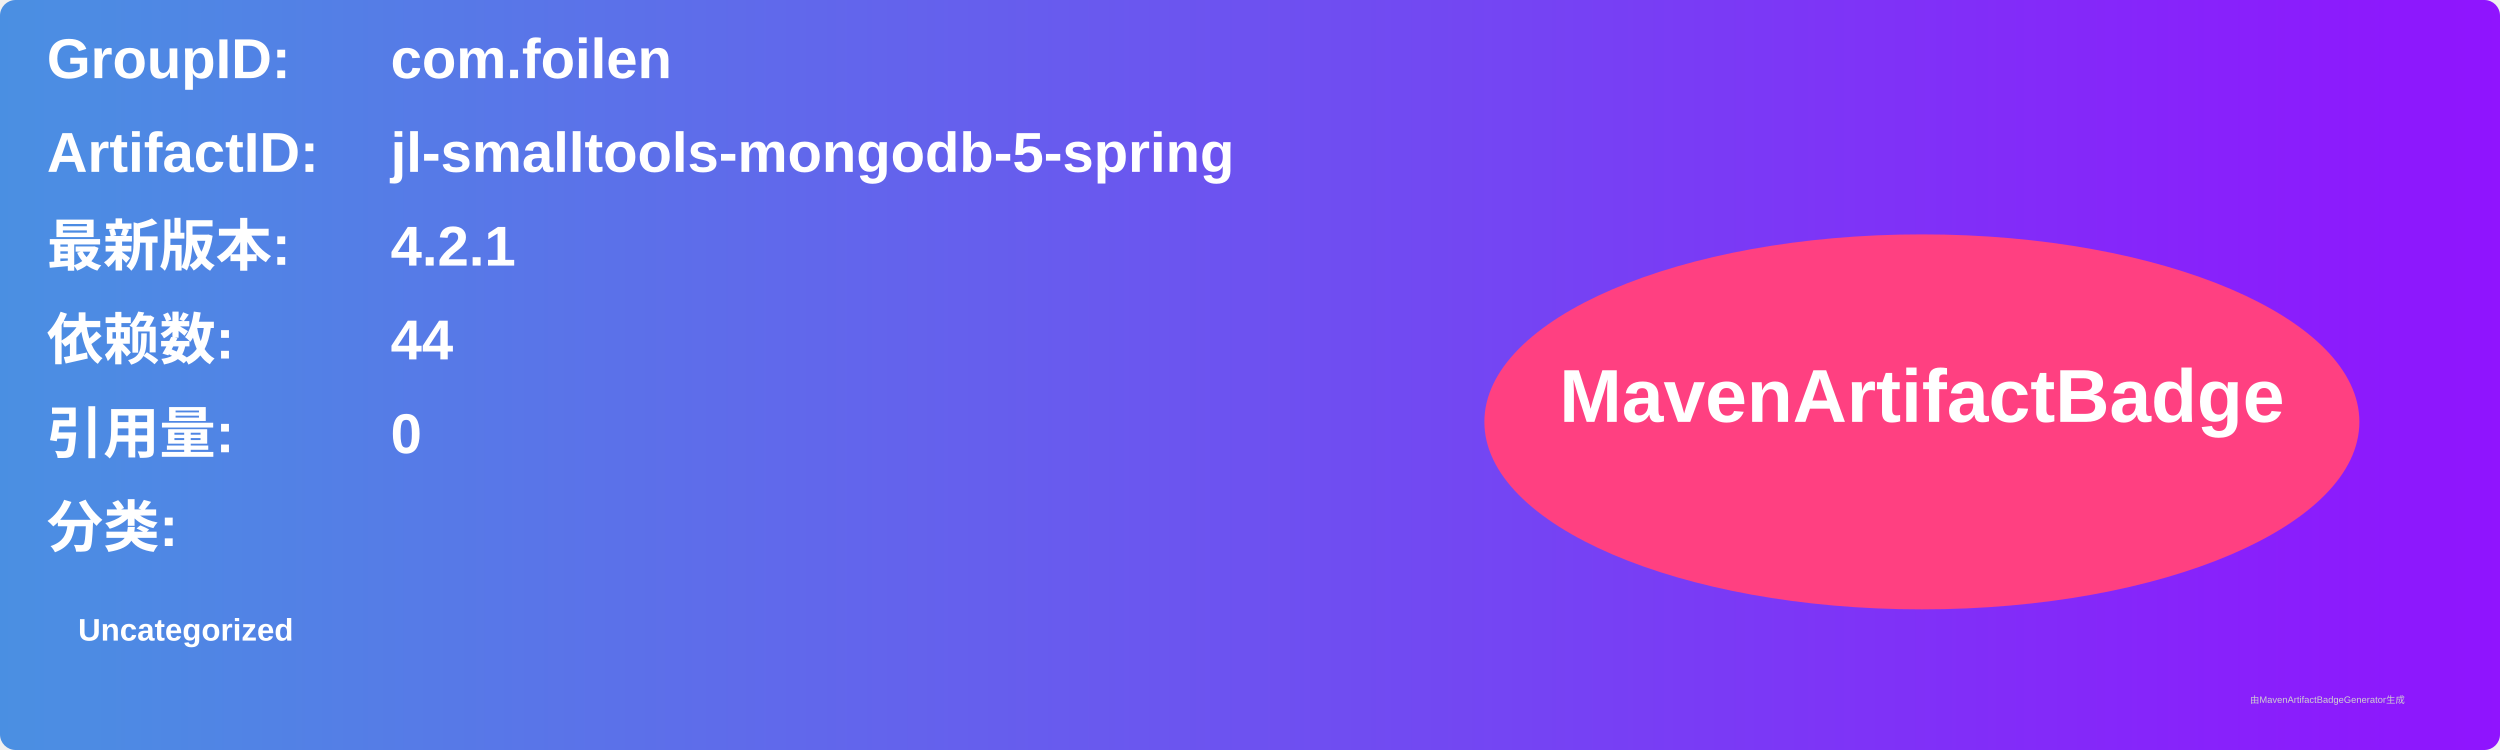
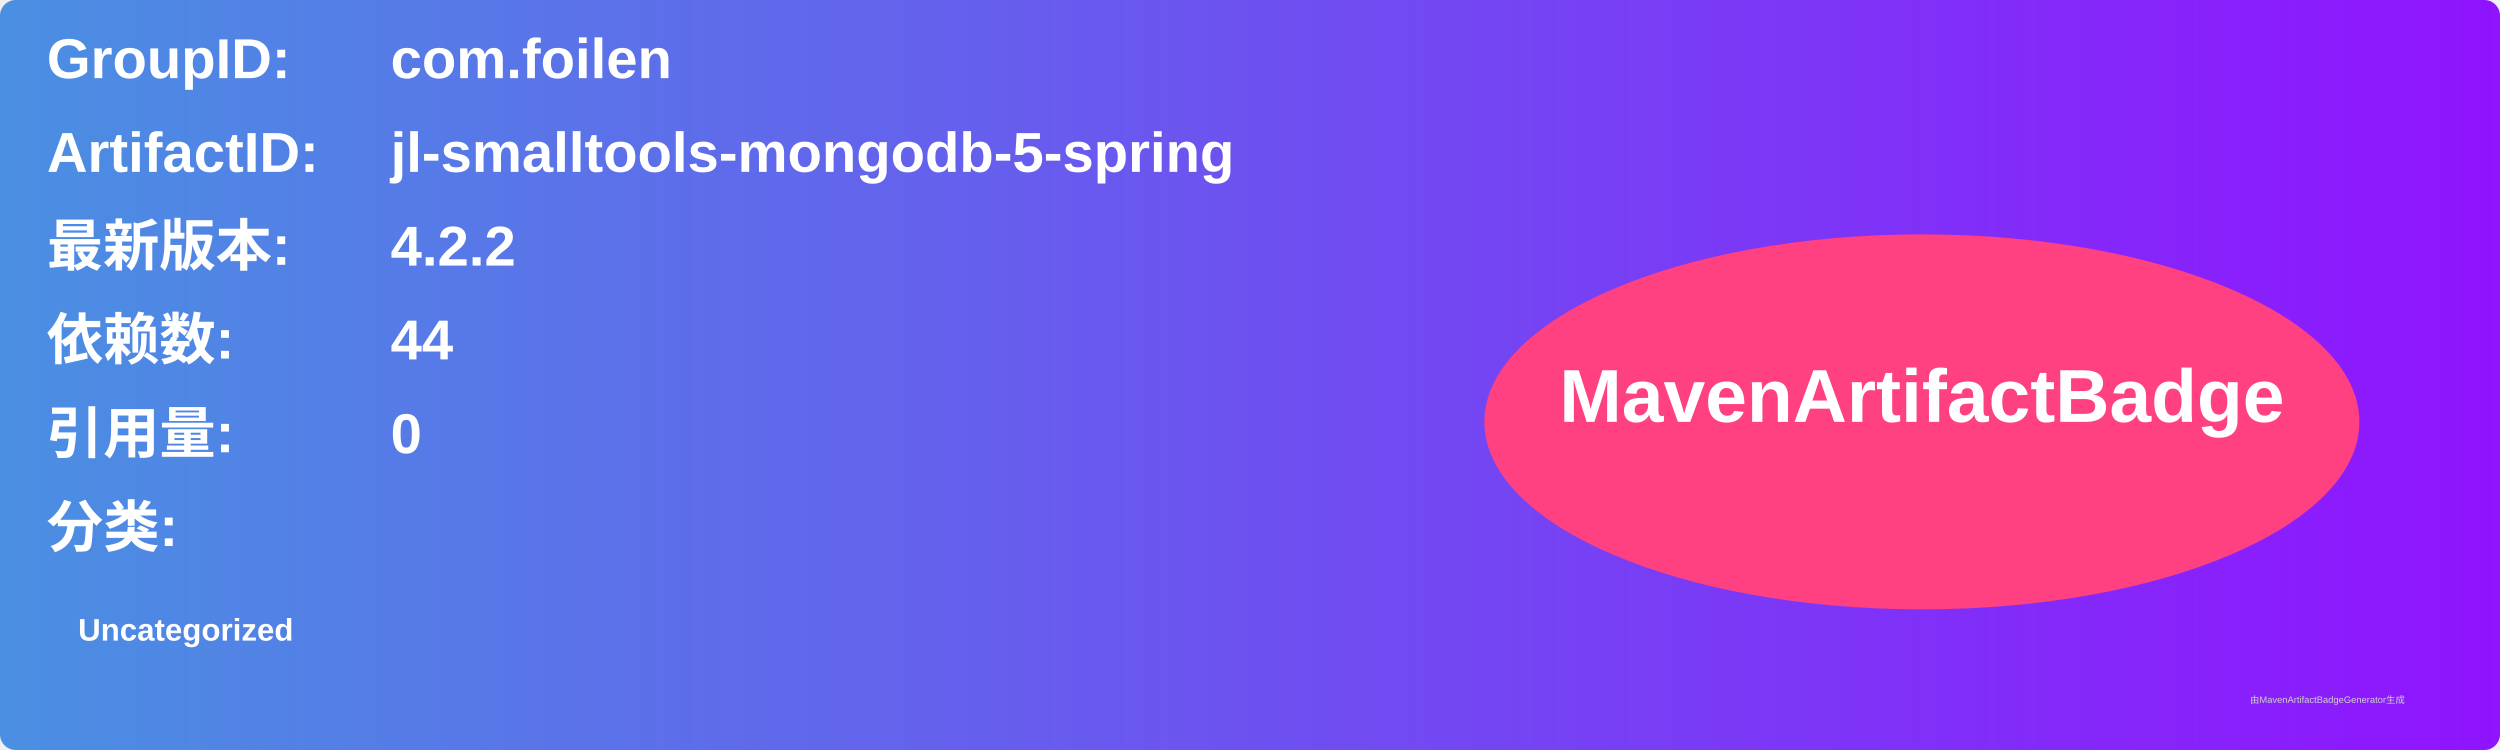
<svg xmlns="http://www.w3.org/2000/svg" width="800" height="240" viewBox="0 0 800 240">
  <linearGradient id="grad" x1="0%" y1="0%" x2="100%" y2="0%">
    <stop offset="0%" stop-color="#4a90e2" />
    <stop offset="100%" stop-color="#9013fe" />
  </linearGradient>
  <rect width="100%" height="100%" rx="5" ry="5" fill="url(#grad)" />
  <g transform="translate(15, 15)">
    <text x="0" y="10" font-family="Arial" font-size="18" fill="white" font-weight="bold" width="260">GroupID:</text>
    <text x="110" y="10" font-family="Arial" font-size="18" fill="white" font-weight="bold" width="460">com.foilen</text>
    <text x="0" y="40" font-family="Arial" font-size="18" fill="white" font-weight="bold" width="260">ArtifactID:</text>
    <text x="110" y="40" font-family="Arial" font-size="18" fill="white" font-weight="bold" width="460">jl-smalltools-mongodb-5-spring</text>
    <text x="0" y="70" font-family="Arial" font-size="18" fill="white" font-weight="bold">最新版本:</text>
    <text x="110" y="70" font-family="Arial" font-size="18" fill="white" font-weight="bold">
-       <tspan font-weight="bold">4.2.1</tspan>
+       <tspan font-weight="bold">4.2.2</tspan>
    </text>
    <text x="0" y="100" font-family="Arial" font-size="18" fill="white" font-weight="bold">依赖数: </text>
    <text x="110" y="100" font-family="Arial" font-size="18" fill="white">
      <tspan font-weight="bold">44</tspan>
    </text>
    <text x="0" y="130" font-family="Arial" font-size="18" fill="white" font-weight="bold">引用量: </text>
    <text x="110" y="130" font-family="Arial" font-size="18" fill="white">
      <tspan font-weight="bold">0</tspan>
    </text>
    <text x="0" y="160" font-family="Arial" font-size="18" fill="white" font-weight="bold">分类:</text>
    <text x="10" y="190" font-family="Arial" font-size="10" fill="white">
      <tspan font-weight="bold">Uncategorized</tspan>
    </text>
    <ellipse cx="600" cy="120" rx="140" ry="60" fill="#ff4081" />
    <text x="600" y="120" text-anchor="middle" font-family="Arial" font-size="24" fill="white" font-weight="bold">MavenArtifactBadge</text>
  </g>
  <text x="720" y="225" font-family="Arial" font-size="3" fill="#d0d0d0">由MavenArtifactBadgeGenerator生成</text>
</svg>
